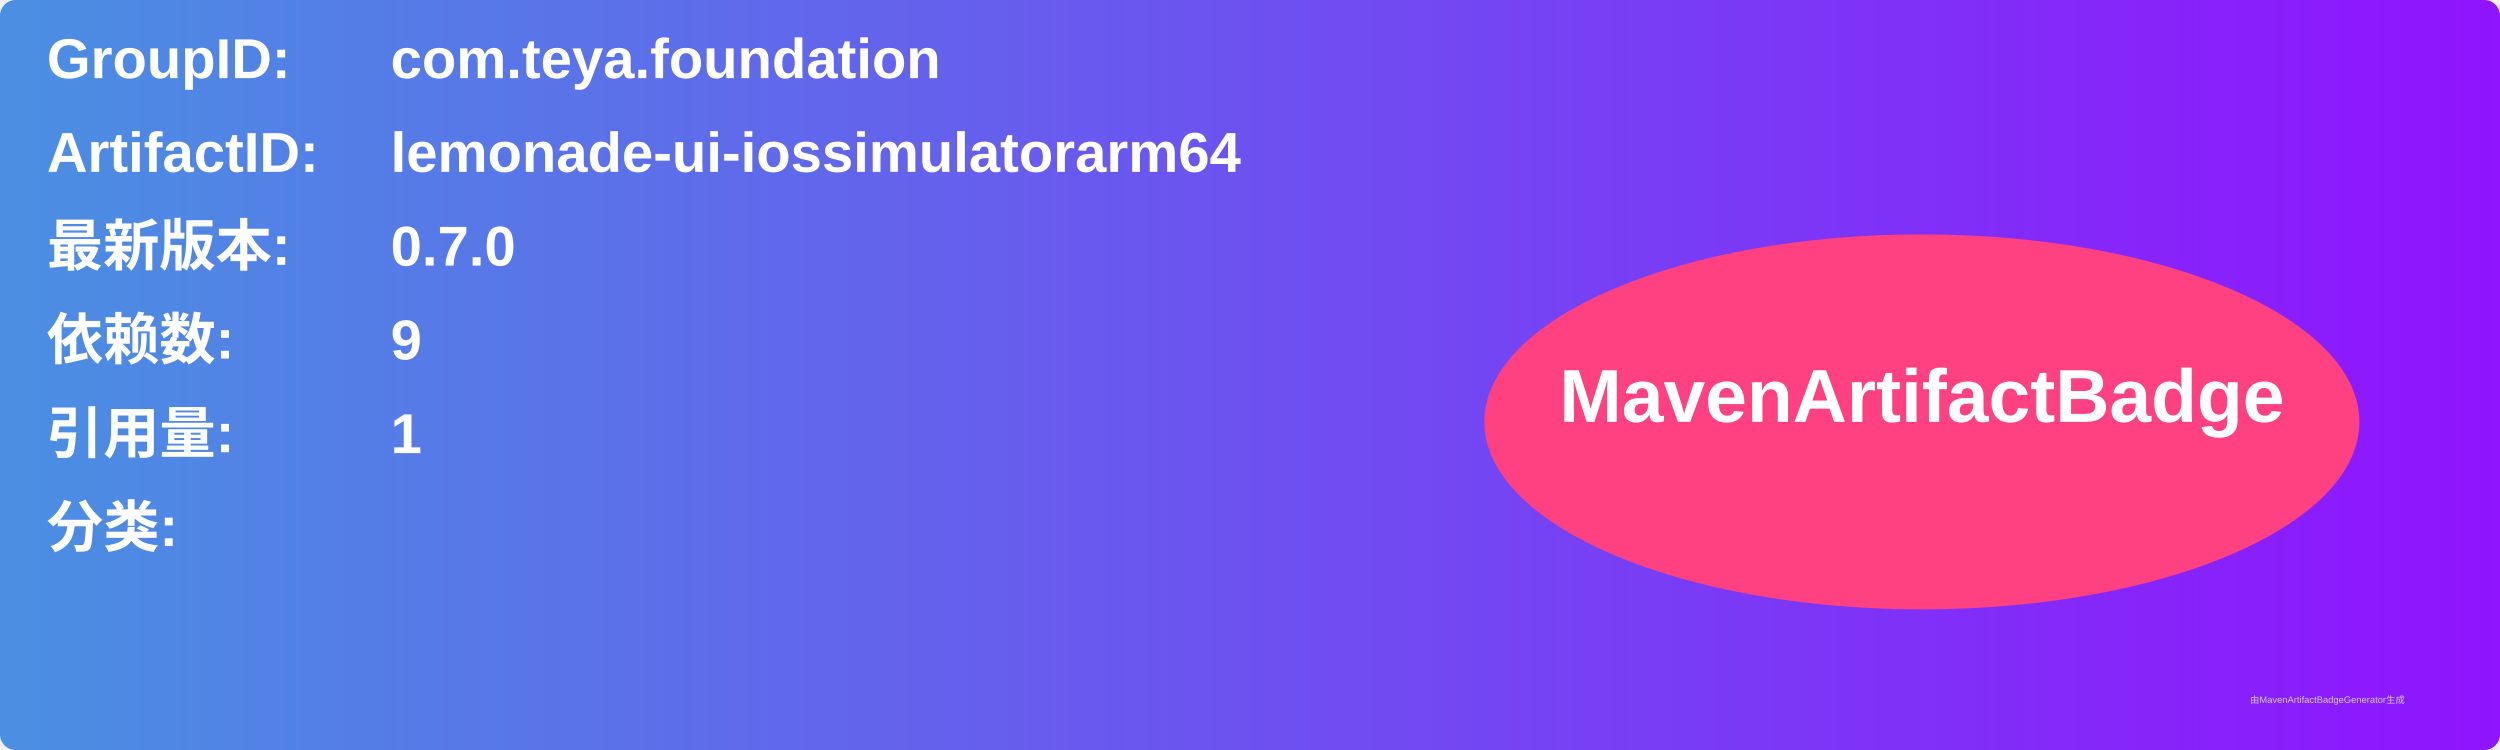
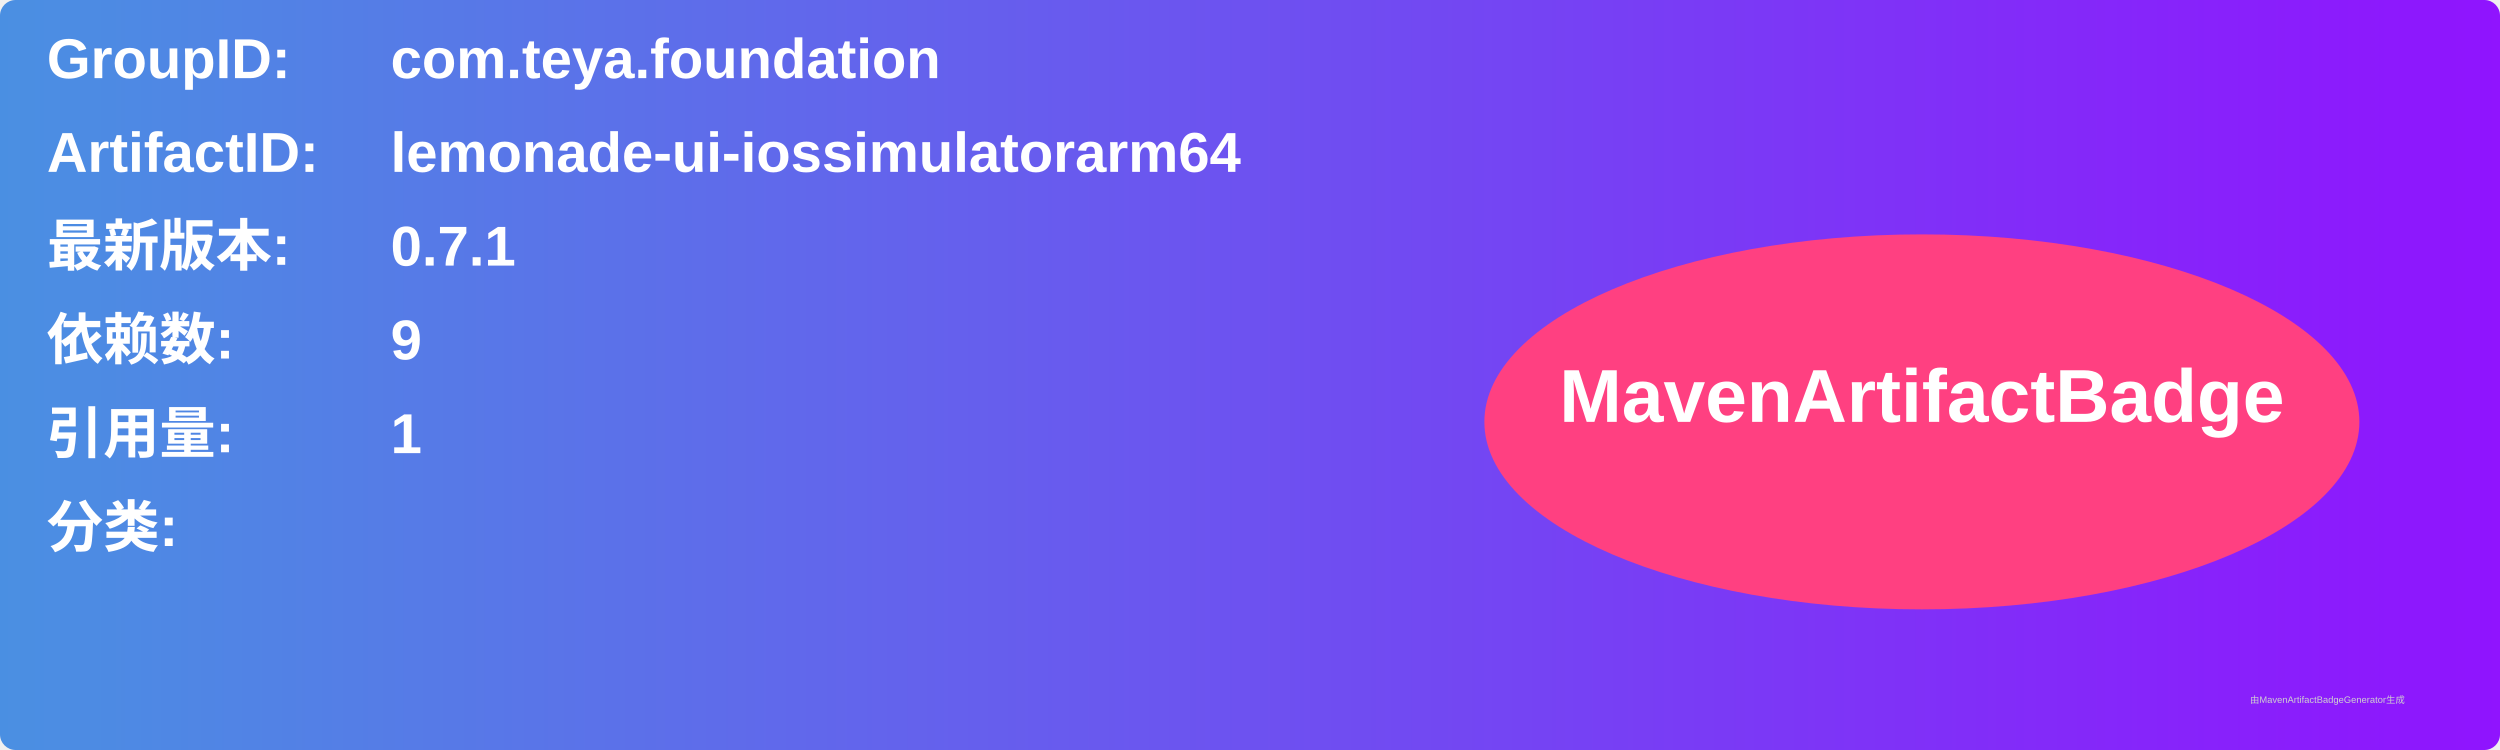
<svg xmlns="http://www.w3.org/2000/svg" width="800" height="240" viewBox="0 0 800 240">
  <linearGradient id="grad" x1="0%" y1="0%" x2="100%" y2="0%">
    <stop offset="0%" stop-color="#4a90e2" />
    <stop offset="100%" stop-color="#9013fe" />
  </linearGradient>
  <rect width="100%" height="100%" rx="5" ry="5" fill="url(#grad)" />
  <g transform="translate(15, 15)">
    <text x="0" y="10" font-family="Arial" font-size="18" fill="white" font-weight="bold" width="260">GroupID:</text>
    <text x="110" y="10" font-family="Arial" font-size="18" fill="white" font-weight="bold" width="460">com.teya.foundation</text>
    <text x="0" y="40" font-family="Arial" font-size="18" fill="white" font-weight="bold" width="260">ArtifactID:</text>
    <text x="110" y="40" font-family="Arial" font-size="18" fill="white" font-weight="bold" width="460">lemonade-ui-iossimulatorarm64</text>
    <text x="0" y="70" font-family="Arial" font-size="18" fill="white" font-weight="bold">最新版本:</text>
    <text x="110" y="70" font-family="Arial" font-size="18" fill="white" font-weight="bold">
-       <tspan font-weight="bold">0.7.0</tspan>
+       <tspan font-weight="bold">0.7.1</tspan>
    </text>
    <text x="0" y="100" font-family="Arial" font-size="18" fill="white" font-weight="bold">依赖数: </text>
    <text x="110" y="100" font-family="Arial" font-size="18" fill="white">
      <tspan font-weight="bold">9</tspan>
    </text>
    <text x="0" y="130" font-family="Arial" font-size="18" fill="white" font-weight="bold">引用量: </text>
    <text x="110" y="130" font-family="Arial" font-size="18" fill="white">
      <tspan font-weight="bold">1</tspan>
    </text>
    <text x="0" y="160" font-family="Arial" font-size="18" fill="white" font-weight="bold">分类:</text>
    <text x="10" y="190" font-family="Arial" font-size="10" fill="white">
      <tspan font-weight="bold" />
    </text>
    <ellipse cx="600" cy="120" rx="140" ry="60" fill="#ff4081" />
    <text x="600" y="120" text-anchor="middle" font-family="Arial" font-size="24" fill="white" font-weight="bold">MavenArtifactBadge</text>
  </g>
  <text x="720" y="225" font-family="Arial" font-size="3" fill="#d0d0d0">由MavenArtifactBadgeGenerator生成</text>
</svg>
